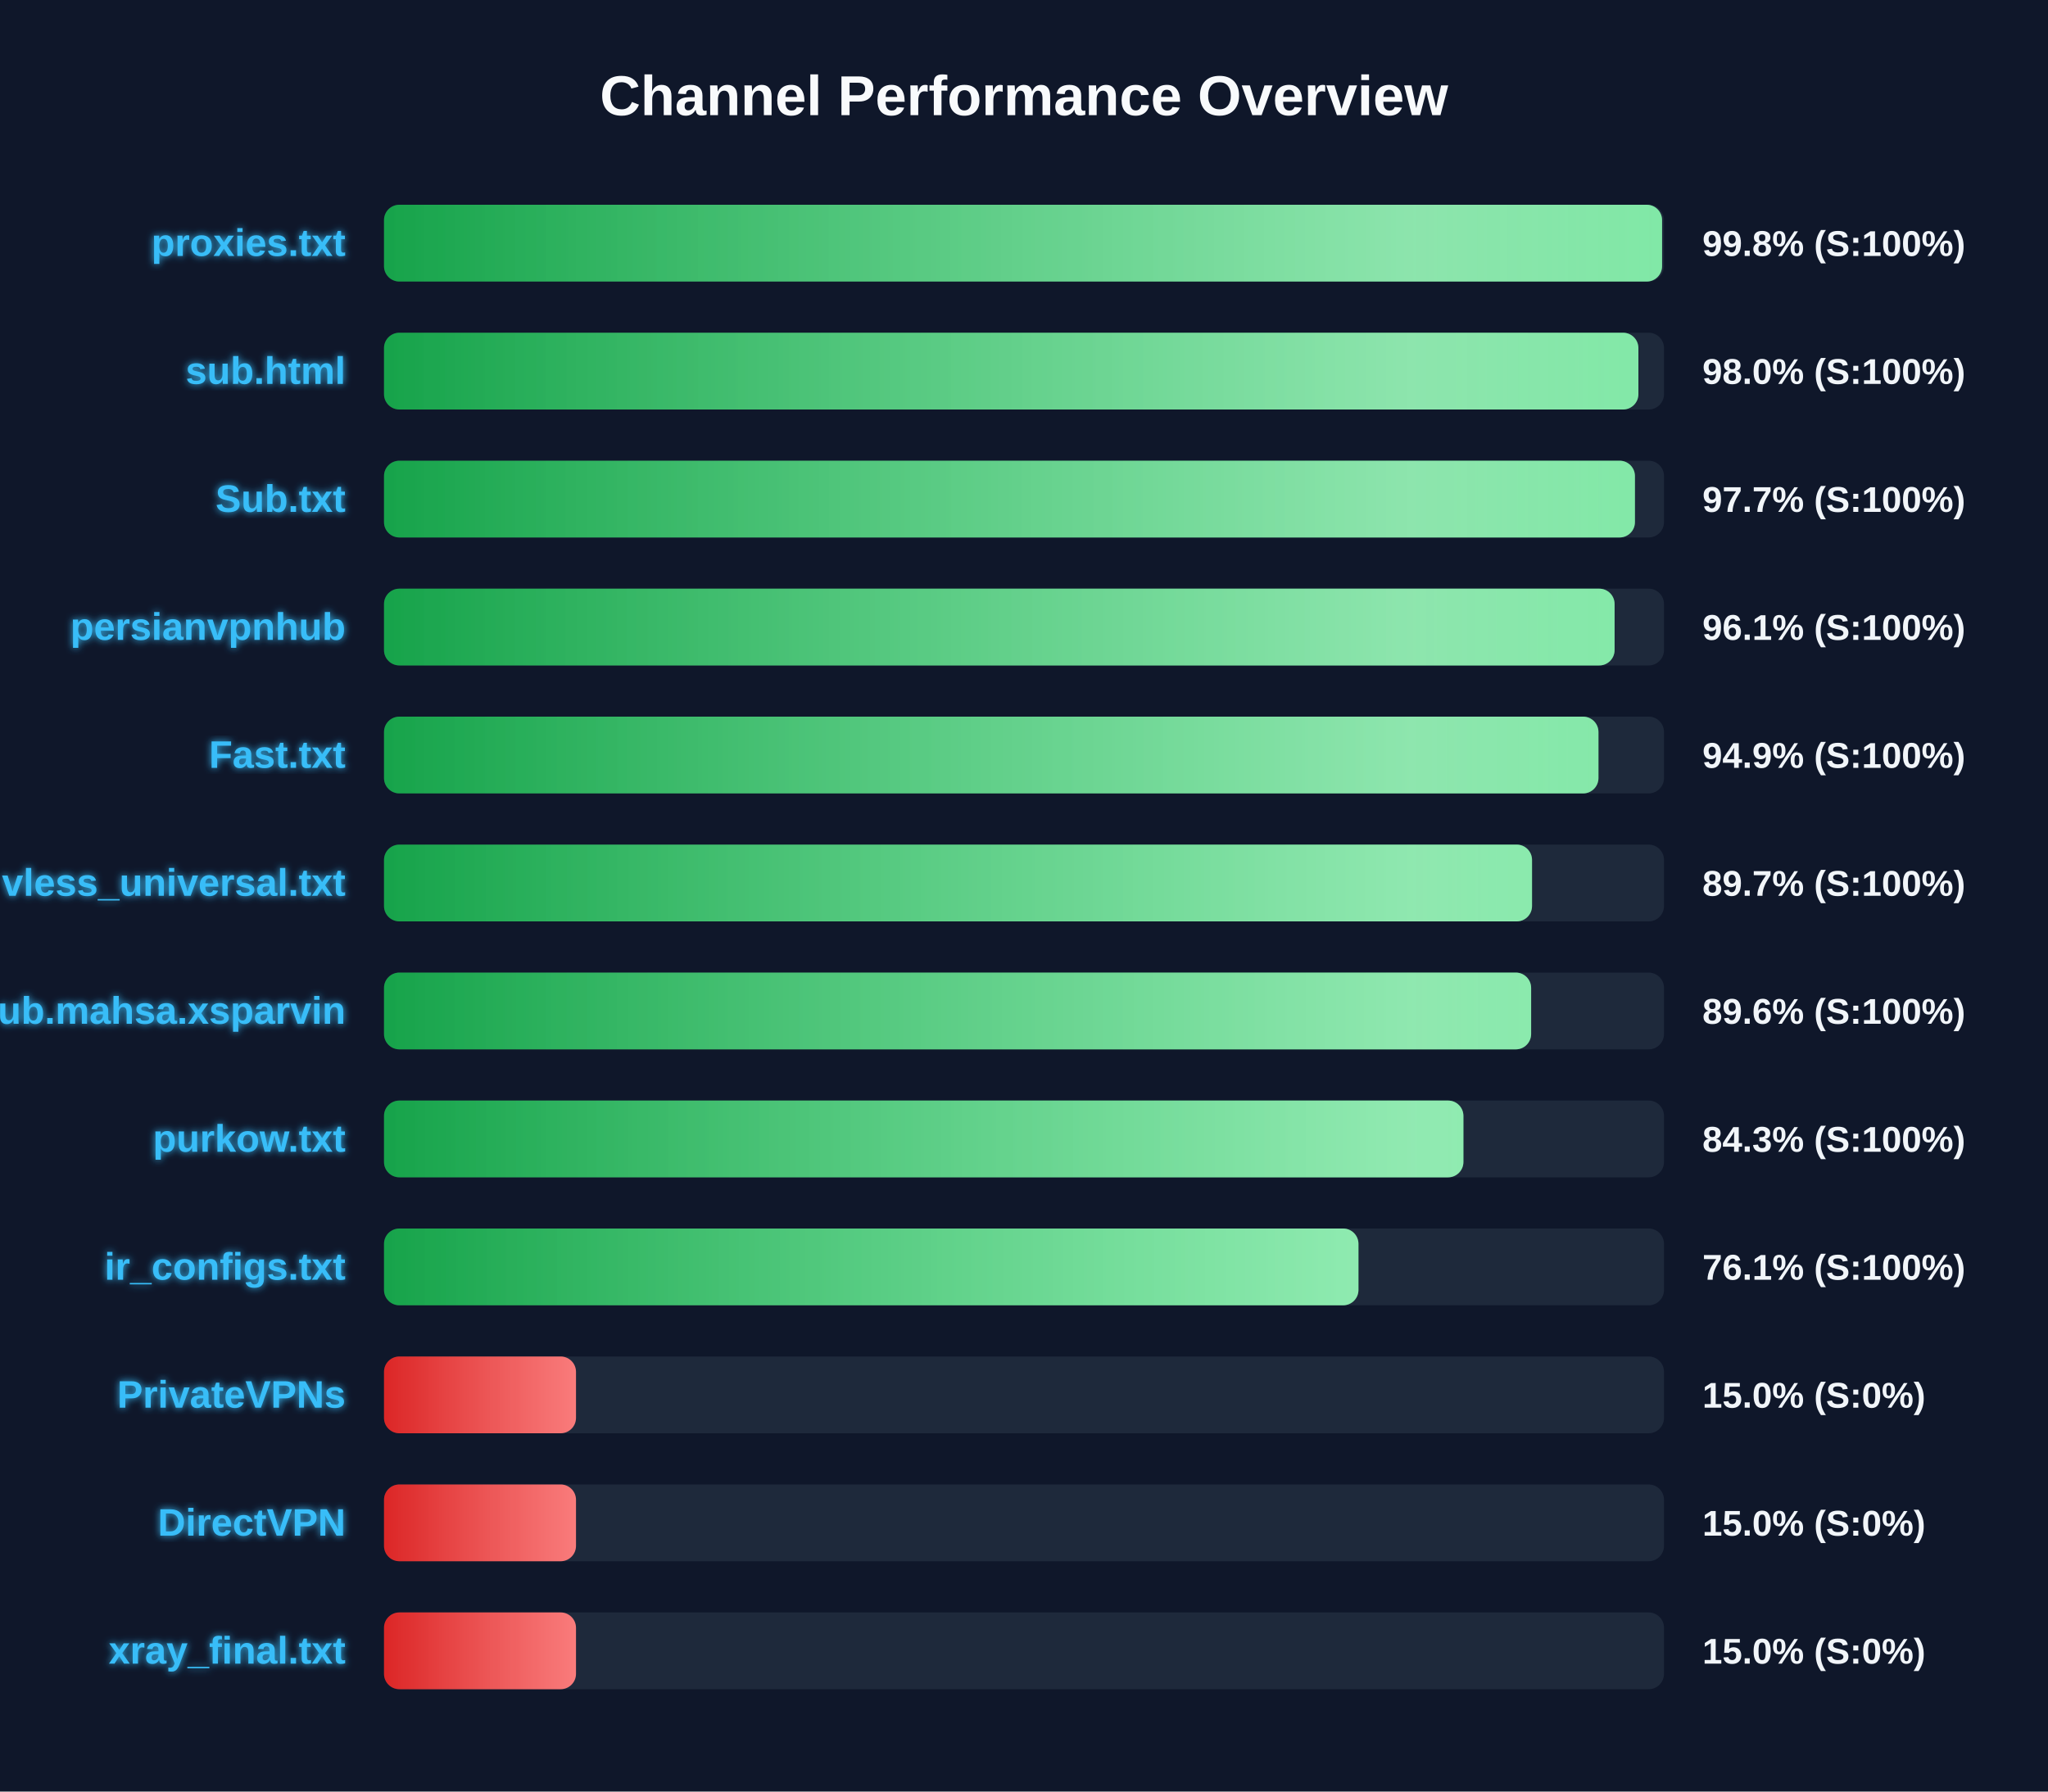
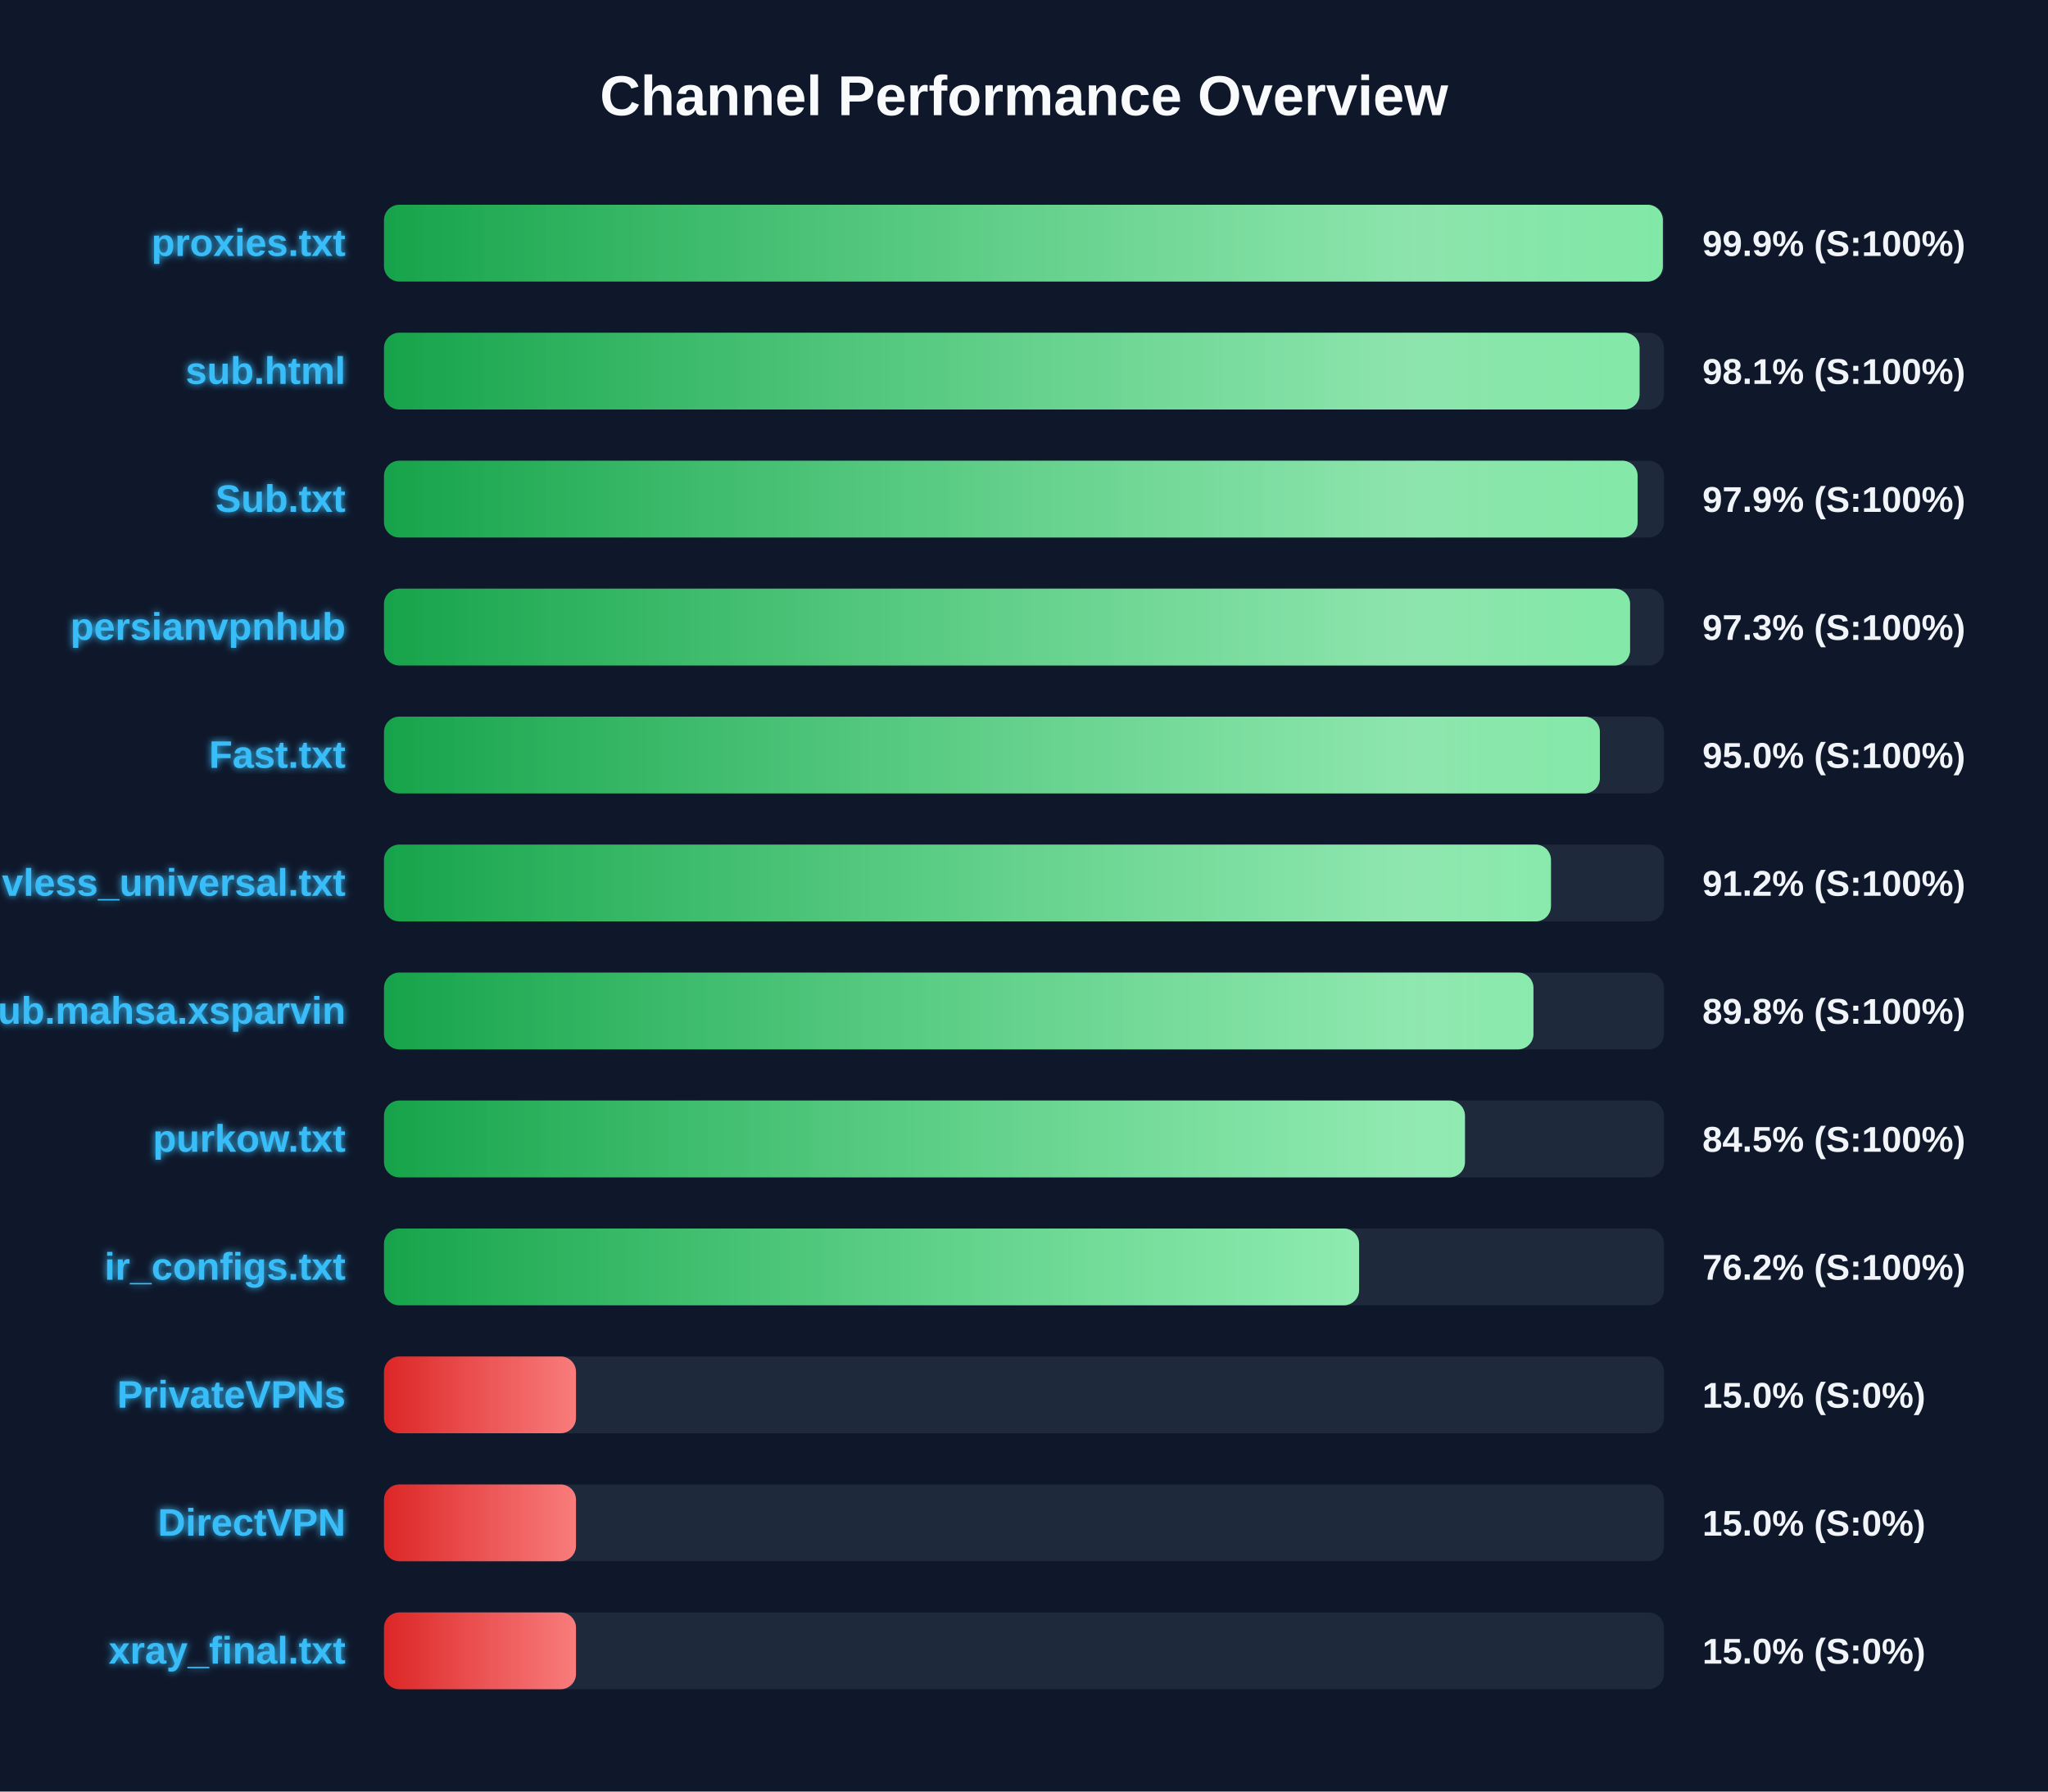
<svg xmlns="http://www.w3.org/2000/svg" width="800" height="700" version="1.1">
  <defs>
    <linearGradient id="grad-green" x1="0%" y1="0%" x2="100%" y2="0%">
      <stop offset="0%" stop-color="#16a34a" />
      <stop offset="100%" stop-color="#4ade80" />
    </linearGradient>
    <linearGradient id="grad-yellow" x1="0%" y1="0%" x2="100%" y2="0%">
      <stop offset="0%" stop-color="#ca8a04" />
      <stop offset="100%" stop-color="#fde047" />
    </linearGradient>
    <linearGradient id="grad-red" x1="0%" y1="0%" x2="100%" y2="0%">
      <stop offset="0%" stop-color="#dc2626" />
      <stop offset="100%" stop-color="#f87171" />
    </linearGradient>
    <linearGradient id="shimmer" x1="0%" y1="0%" x2="100%" y2="0%">
      <stop offset="0%" stop-color="rgba(255,255,255,0)" />
      <stop offset="50%" stop-color="rgba(255,255,255,0.4)" />
      <stop offset="100%" stop-color="rgba(255,255,255,0)" />
    </linearGradient>
    <filter id="glow" x="-20%" y="-20%" width="140%" height="140%">
      <feGaussianBlur stdDeviation="1.5" result="blur" />
      <feComposite in="SourceGraphic" in2="blur" operator="over" />
    </filter>
  </defs>
  <style>
        .bg-rect { fill: #0f172a; }
        .title { font: bold 22px 'Segoe UI', Arial, sans-serif; fill: #f8fafc; }
        .row { font: bold 15px 'Segoe UI', Arial, sans-serif; fill: #38bdf8; filter: url(#glow); }
        .score { font: bold 14px 'Segoe UI', Arial, sans-serif; fill: #f1f5f9; }
        @keyframes shimmer-anim {
            0% { transform: translateX(-100%); }
            100% { transform: translateX(200%); }
        }
        .shimmer-rect {
            animation: shimmer-anim 2.5s infinite linear;
        }
    </style>
  <rect width="100%" height="100%" class="bg-rect" />
  <text x="400" y="45" text-anchor="middle" class="title">Channel Performance Overview</text>
  <rect x="150" y="80" width="500" height="30" fill="#1e293b" rx="6" />
  <clipPath id="clip-0">
-     <rect x="150" y="80" width="499.25" height="30" rx="6" />
+     <rect x="150" y="80" width="499.55" height="30" rx="6" />
  </clipPath>
-   <rect x="150" y="80" width="499.25" height="30" fill="url(#grad-green)" rx="6" />
+   <rect x="150" y="80" width="499.55" height="30" fill="url(#grad-green)" rx="6" />
  <g clip-path="url(#clip-0)">
    <rect x="150" y="80" width="100%" height="30" fill="url(#shimmer)" class="shimmer-rect" />
  </g>
  <text x="135" y="100" text-anchor="end" class="row">proxies.txt</text>
-   <text x="665" y="100" text-anchor="start" class="score">99.8% (S:100%)</text>
+   <text x="665" y="100" text-anchor="start" class="score">99.9% (S:100%)</text>
  <rect x="150" y="130" width="500" height="30" fill="#1e293b" rx="6" />
  <clipPath id="clip-1">
-     <rect x="150" y="130" width="490.0" height="30" rx="6" />
+     <rect x="150" y="130" width="490.45" height="30" rx="6" />
  </clipPath>
-   <rect x="150" y="130" width="490.0" height="30" fill="url(#grad-green)" rx="6" />
+   <rect x="150" y="130" width="490.45" height="30" fill="url(#grad-green)" rx="6" />
  <g clip-path="url(#clip-1)">
    <rect x="150" y="130" width="100%" height="30" fill="url(#shimmer)" class="shimmer-rect" />
  </g>
  <text x="135" y="150" text-anchor="end" class="row">sub.html</text>
-   <text x="665" y="150" text-anchor="start" class="score">98.0% (S:100%)</text>
+   <text x="665" y="150" text-anchor="start" class="score">98.1% (S:100%)</text>
  <rect x="150" y="180" width="500" height="30" fill="#1e293b" rx="6" />
  <clipPath id="clip-2">
-     <rect x="150" y="180" width="488.65" height="30" rx="6" />
+     <rect x="150" y="180" width="489.7" height="30" rx="6" />
  </clipPath>
-   <rect x="150" y="180" width="488.65" height="30" fill="url(#grad-green)" rx="6" />
+   <rect x="150" y="180" width="489.7" height="30" fill="url(#grad-green)" rx="6" />
  <g clip-path="url(#clip-2)">
    <rect x="150" y="180" width="100%" height="30" fill="url(#shimmer)" class="shimmer-rect" />
  </g>
  <text x="135" y="200" text-anchor="end" class="row">Sub.txt</text>
-   <text x="665" y="200" text-anchor="start" class="score">97.7% (S:100%)</text>
+   <text x="665" y="200" text-anchor="start" class="score">97.9% (S:100%)</text>
  <rect x="150" y="230" width="500" height="30" fill="#1e293b" rx="6" />
  <clipPath id="clip-3">
-     <rect x="150" y="230" width="480.7" height="30" rx="6" />
+     <rect x="150" y="230" width="486.75" height="30" rx="6" />
  </clipPath>
-   <rect x="150" y="230" width="480.7" height="30" fill="url(#grad-green)" rx="6" />
+   <rect x="150" y="230" width="486.75" height="30" fill="url(#grad-green)" rx="6" />
  <g clip-path="url(#clip-3)">
    <rect x="150" y="230" width="100%" height="30" fill="url(#shimmer)" class="shimmer-rect" />
  </g>
  <text x="135" y="250" text-anchor="end" class="row">persianvpnhub</text>
-   <text x="665" y="250" text-anchor="start" class="score">96.1% (S:100%)</text>
+   <text x="665" y="250" text-anchor="start" class="score">97.3% (S:100%)</text>
  <rect x="150" y="280" width="500" height="30" fill="#1e293b" rx="6" />
  <clipPath id="clip-4">
-     <rect x="150" y="280" width="474.4" height="30" rx="6" />
+     <rect x="150" y="280" width="474.95" height="30" rx="6" />
  </clipPath>
-   <rect x="150" y="280" width="474.4" height="30" fill="url(#grad-green)" rx="6" />
+   <rect x="150" y="280" width="474.95" height="30" fill="url(#grad-green)" rx="6" />
  <g clip-path="url(#clip-4)">
    <rect x="150" y="280" width="100%" height="30" fill="url(#shimmer)" class="shimmer-rect" />
  </g>
  <text x="135" y="300" text-anchor="end" class="row">Fast.txt</text>
-   <text x="665" y="300" text-anchor="start" class="score">94.9% (S:100%)</text>
+   <text x="665" y="300" text-anchor="start" class="score">95.0% (S:100%)</text>
  <rect x="150" y="330" width="500" height="30" fill="#1e293b" rx="6" />
  <clipPath id="clip-5">
-     <rect x="150" y="330" width="448.45" height="30" rx="6" />
+     <rect x="150" y="330" width="455.85" height="30" rx="6" />
  </clipPath>
-   <rect x="150" y="330" width="448.45" height="30" fill="url(#grad-green)" rx="6" />
+   <rect x="150" y="330" width="455.85" height="30" fill="url(#grad-green)" rx="6" />
  <g clip-path="url(#clip-5)">
    <rect x="150" y="330" width="100%" height="30" fill="url(#shimmer)" class="shimmer-rect" />
  </g>
  <text x="135" y="350" text-anchor="end" class="row">vless_universal.txt</text>
-   <text x="665" y="350" text-anchor="start" class="score">89.7% (S:100%)</text>
+   <text x="665" y="350" text-anchor="start" class="score">91.2% (S:100%)</text>
  <rect x="150" y="380" width="500" height="30" fill="#1e293b" rx="6" />
  <clipPath id="clip-6">
-     <rect x="150" y="380" width="448.1" height="30" rx="6" />
+     <rect x="150" y="380" width="449.0" height="30" rx="6" />
  </clipPath>
-   <rect x="150" y="380" width="448.1" height="30" fill="url(#grad-green)" rx="6" />
+   <rect x="150" y="380" width="449.0" height="30" fill="url(#grad-green)" rx="6" />
  <g clip-path="url(#clip-6)">
    <rect x="150" y="380" width="100%" height="30" fill="url(#shimmer)" class="shimmer-rect" />
  </g>
  <text x="135" y="400" text-anchor="end" class="row">Sub.mahsa.xsparvin</text>
-   <text x="665" y="400" text-anchor="start" class="score">89.6% (S:100%)</text>
+   <text x="665" y="400" text-anchor="start" class="score">89.8% (S:100%)</text>
  <rect x="150" y="430" width="500" height="30" fill="#1e293b" rx="6" />
  <clipPath id="clip-7">
-     <rect x="150" y="430" width="421.65" height="30" rx="6" />
+     <rect x="150" y="430" width="422.25" height="30" rx="6" />
  </clipPath>
-   <rect x="150" y="430" width="421.65" height="30" fill="url(#grad-green)" rx="6" />
+   <rect x="150" y="430" width="422.25" height="30" fill="url(#grad-green)" rx="6" />
  <g clip-path="url(#clip-7)">
    <rect x="150" y="430" width="100%" height="30" fill="url(#shimmer)" class="shimmer-rect" />
  </g>
  <text x="135" y="450" text-anchor="end" class="row">purkow.txt</text>
-   <text x="665" y="450" text-anchor="start" class="score">84.3% (S:100%)</text>
+   <text x="665" y="450" text-anchor="start" class="score">84.5% (S:100%)</text>
  <rect x="150" y="480" width="500" height="30" fill="#1e293b" rx="6" />
  <clipPath id="clip-8">
-     <rect x="150" y="480" width="380.65" height="30" rx="6" />
+     <rect x="150" y="480" width="380.9" height="30" rx="6" />
  </clipPath>
-   <rect x="150" y="480" width="380.65" height="30" fill="url(#grad-green)" rx="6" />
+   <rect x="150" y="480" width="380.9" height="30" fill="url(#grad-green)" rx="6" />
  <g clip-path="url(#clip-8)">
    <rect x="150" y="480" width="100%" height="30" fill="url(#shimmer)" class="shimmer-rect" />
  </g>
  <text x="135" y="500" text-anchor="end" class="row">ir_configs.txt</text>
-   <text x="665" y="500" text-anchor="start" class="score">76.1% (S:100%)</text>
+   <text x="665" y="500" text-anchor="start" class="score">76.2% (S:100%)</text>
  <rect x="150" y="530" width="500" height="30" fill="#1e293b" rx="6" />
  <clipPath id="clip-9">
    <rect x="150" y="530" width="75.0" height="30" rx="6" />
  </clipPath>
  <rect x="150" y="530" width="75.0" height="30" fill="url(#grad-red)" rx="6" />
  <g clip-path="url(#clip-9)">
    <rect x="150" y="530" width="100%" height="30" fill="url(#shimmer)" class="shimmer-rect" />
  </g>
  <text x="135" y="550" text-anchor="end" class="row">PrivateVPNs</text>
  <text x="665" y="550" text-anchor="start" class="score">15.0% (S:0%)</text>
  <rect x="150" y="580" width="500" height="30" fill="#1e293b" rx="6" />
  <clipPath id="clip-10">
    <rect x="150" y="580" width="75.0" height="30" rx="6" />
  </clipPath>
  <rect x="150" y="580" width="75.0" height="30" fill="url(#grad-red)" rx="6" />
  <g clip-path="url(#clip-10)">
    <rect x="150" y="580" width="100%" height="30" fill="url(#shimmer)" class="shimmer-rect" />
  </g>
  <text x="135" y="600" text-anchor="end" class="row">DirectVPN</text>
  <text x="665" y="600" text-anchor="start" class="score">15.0% (S:0%)</text>
  <rect x="150" y="630" width="500" height="30" fill="#1e293b" rx="6" />
  <clipPath id="clip-11">
    <rect x="150" y="630" width="75.0" height="30" rx="6" />
  </clipPath>
  <rect x="150" y="630" width="75.0" height="30" fill="url(#grad-red)" rx="6" />
  <g clip-path="url(#clip-11)">
    <rect x="150" y="630" width="100%" height="30" fill="url(#shimmer)" class="shimmer-rect" />
  </g>
  <text x="135" y="650" text-anchor="end" class="row">xray_final.txt</text>
  <text x="665" y="650" text-anchor="start" class="score">15.0% (S:0%)</text>
</svg>
